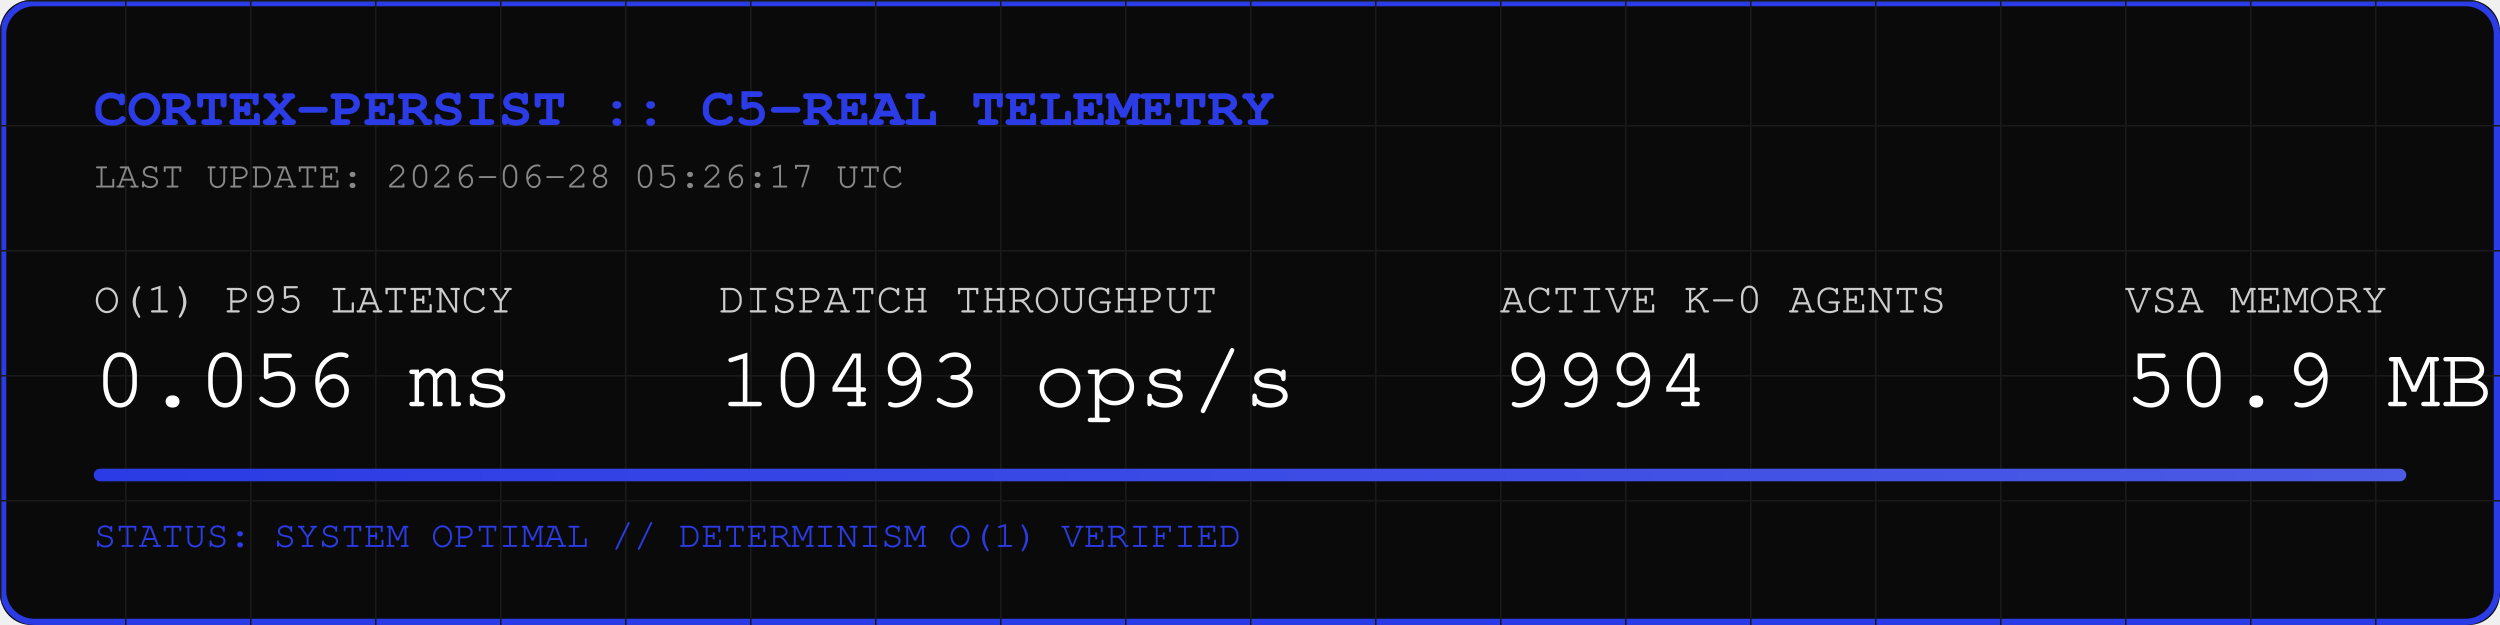
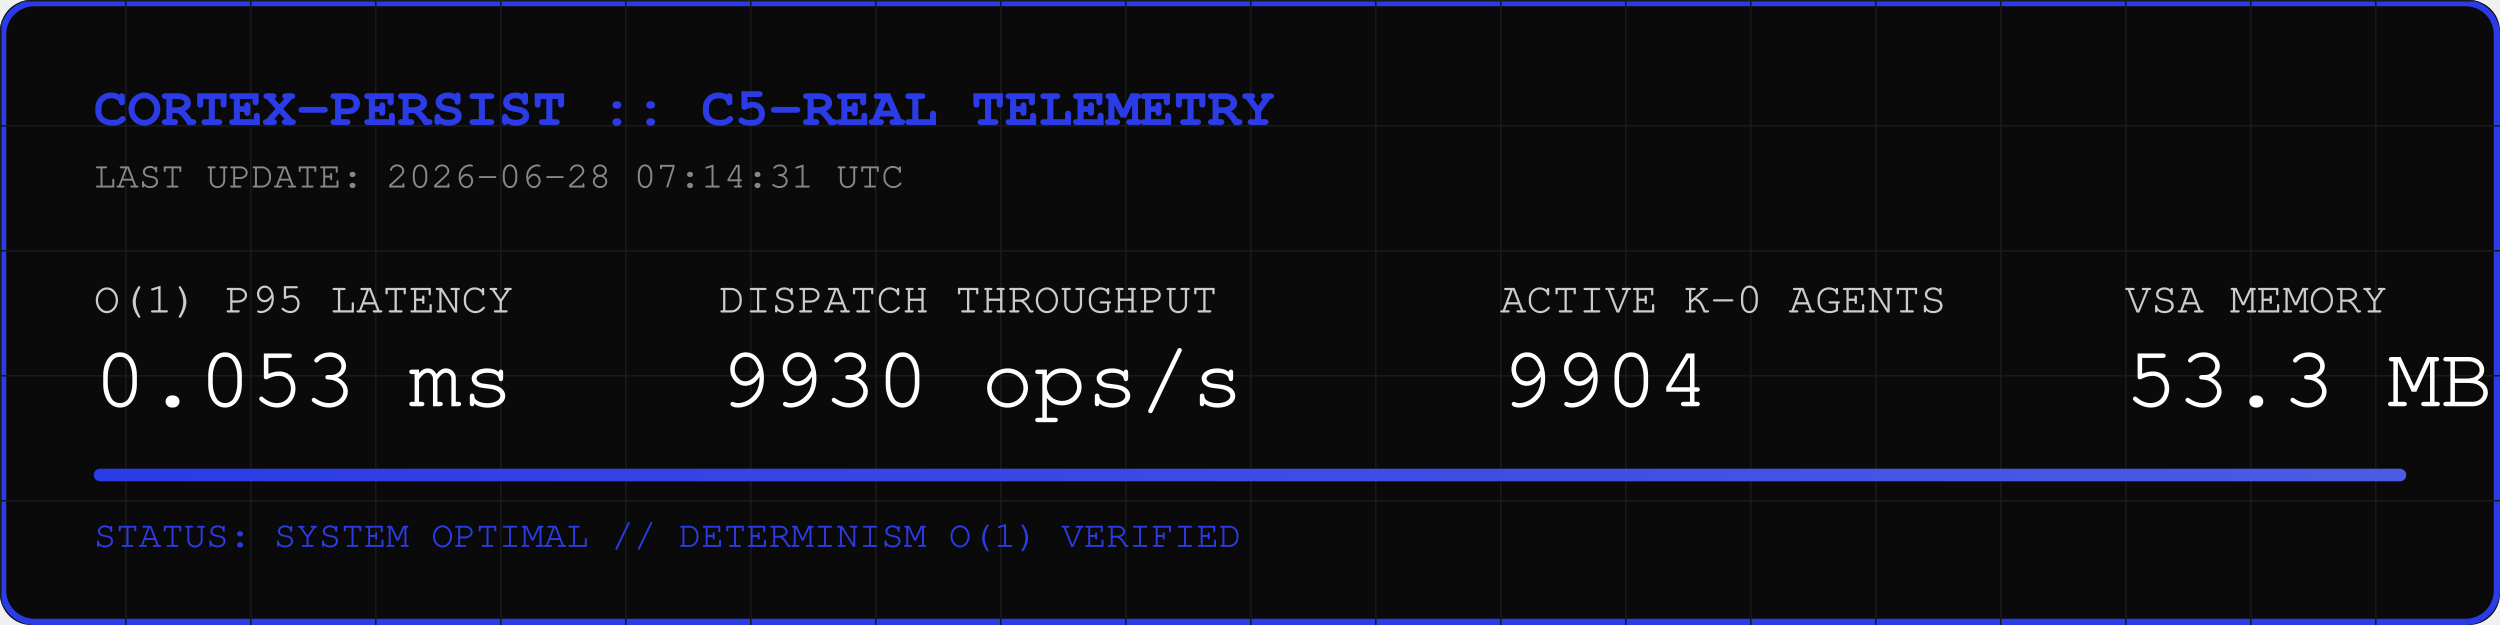
<svg xmlns="http://www.w3.org/2000/svg" width="800" height="200" viewBox="0 0 800 200">
  <rect width="800" height="200" fill="#0A0A0A" rx="10" />
  <rect width="798" height="198" x="1" y="1" fill="none" stroke="#2B3BE5" stroke-width="2" rx="10" />
  <defs>
    <pattern id="grid" width="40" height="40" patternUnits="userSpaceOnUse">
      <path d="M 40 0 L 0 0 0 40" fill="none" stroke="#1A1A1A" stroke-width="1" />
    </pattern>
    <linearGradient id="neon" x1="0%" y1="0%" x2="100%" y2="0%">
      <stop offset="0%" stop-color="#2B3BE5" />
      <stop offset="100%" stop-color="#4B5BE5" />
    </linearGradient>
  </defs>
  <rect width="800" height="200" fill="url(#grid)" rx="10" />
  <text x="30" y="40" font-family="Courier, monospace" font-size="18" fill="#2B3BE5" font-weight="bold">CORTEX-PERSIST :: C5-REAL TELEMETRY</text>
-   <text x="30" y="60" font-family="Courier, monospace" font-size="12" fill="#888888">LAST UPDATE: 2026-06-28 05:26:17 UTC</text>
+   <text x="30" y="60" font-family="Courier, monospace" font-size="12" fill="#888888">LAST UPDATE: 2026-06-28 07:14:31 UTC</text>
  <g transform="translate(30, 100)">
    <text x="0" y="0" font-family="Courier, monospace" font-size="14" fill="#CCCCCC">O(1) P95 LATENCY</text>
-     <text x="0" y="30" font-family="Courier, monospace" font-size="28" fill="#FFFFFF">0.056 ms</text>
+     <text x="0" y="30" font-family="Courier, monospace" font-size="28" fill="#FFFFFF">0.053 ms</text>
    <text x="200" y="0" font-family="Courier, monospace" font-size="14" fill="#CCCCCC">DISPATCH THROUGHPUT</text>
-     <text x="200" y="30" font-family="Courier, monospace" font-size="28" fill="#FFFFFF">10493 ops/s</text>
+     <text x="200" y="30" font-family="Courier, monospace" font-size="28" fill="#FFFFFF">9930 ops/s</text>
    <text x="450" y="0" font-family="Courier, monospace" font-size="14" fill="#CCCCCC">ACTIVE K-0 AGENTS</text>
-     <text x="450" y="30" font-family="Courier, monospace" font-size="28" fill="#FFFFFF">9994</text>
+     <text x="450" y="30" font-family="Courier, monospace" font-size="28" fill="#FFFFFF">9904</text>
    <text x="650" y="0" font-family="Courier, monospace" font-size="14" fill="#CCCCCC">VSA MEMORY</text>
-     <text x="650" y="30" font-family="Courier, monospace" font-size="28" fill="#FFFFFF">50.9 MB</text>
+     <text x="650" y="30" font-family="Courier, monospace" font-size="28" fill="#FFFFFF">53.3 MB</text>
  </g>
  <rect x="30" y="150" width="740" height="4" fill="#1A1A1A" rx="2" />
  <rect x="30" y="150" width="740" height="4" fill="url(#neon)" rx="2" />
  <text x="30" y="175" font-family="Courier, monospace" font-size="12" fill="#2B3BE5">STATUS: SYSTEM OPTIMAL // DETERMINISM O(1) VERIFIED</text>
</svg>
